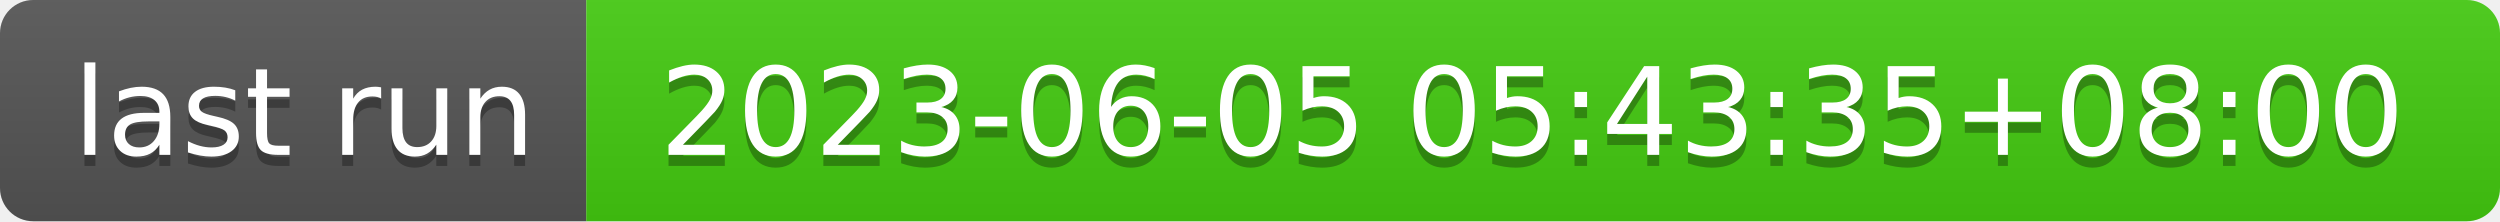
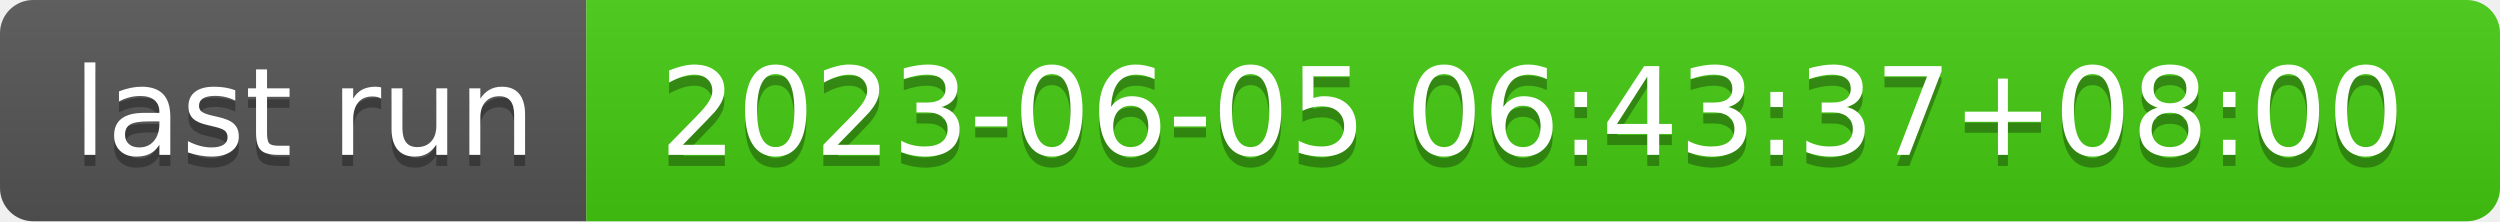
- <svg xmlns="http://www.w3.org/2000/svg" width="226" height="20" role="img" aria-label="last run: 2023-06-05 05:43:35+08:00">
+ <svg xmlns="http://www.w3.org/2000/svg" width="226" height="20" role="img" aria-label="last run: 2023-06-05 06:43:37+08:00">
  <linearGradient id="s" x2="0" y2="100%">
    <stop offset="0" stop-color="#bbb" stop-opacity=".1" />
    <stop offset="1" stop-opacity=".1" />
  </linearGradient>
  <clipPath id="r">
    <rect width="226" height="20" rx="3" fill="#fff" />
  </clipPath>
  <g clip-path="url(#r)">
    <rect width="53" height="20" fill="#555" />
    <rect x="53" width="173" height="20" fill="#4c1" />
    <rect width="226" height="20" fill="url(#s)" />
  </g>
  <g fill="#fff" text-anchor="middle" font-family="Verdana,Geneva,DejaVu Sans,sans-serif" text-rendering="geometricPrecision" font-size="110">
    <text aria-hidden="true" x="275" y="150" fill="#010101" fill-opacity=".3" transform="scale(.1)" textLength="430">last run</text>
    <text x="275" y="140" transform="scale(.1)" fill="#fff" textLength="430">last run</text>
-     <text aria-hidden="true" x="1385" y="150" fill="#010101" fill-opacity=".3" transform="scale(.1)" textLength="1630">2023-06-05 05:43:35+08:00</text>
-     <text x="1385" y="140" transform="scale(.1)" fill="#fff" textLength="1630">2023-06-05 05:43:35+08:00</text>
+     <text aria-hidden="true" x="1385" y="150" fill="#010101" fill-opacity=".3" transform="scale(.1)" textLength="1630">2023-06-05 06:43:37+08:00</text>
+     <text x="1385" y="140" transform="scale(.1)" fill="#fff" textLength="1630">2023-06-05 06:43:37+08:00</text>
  </g>
</svg>
